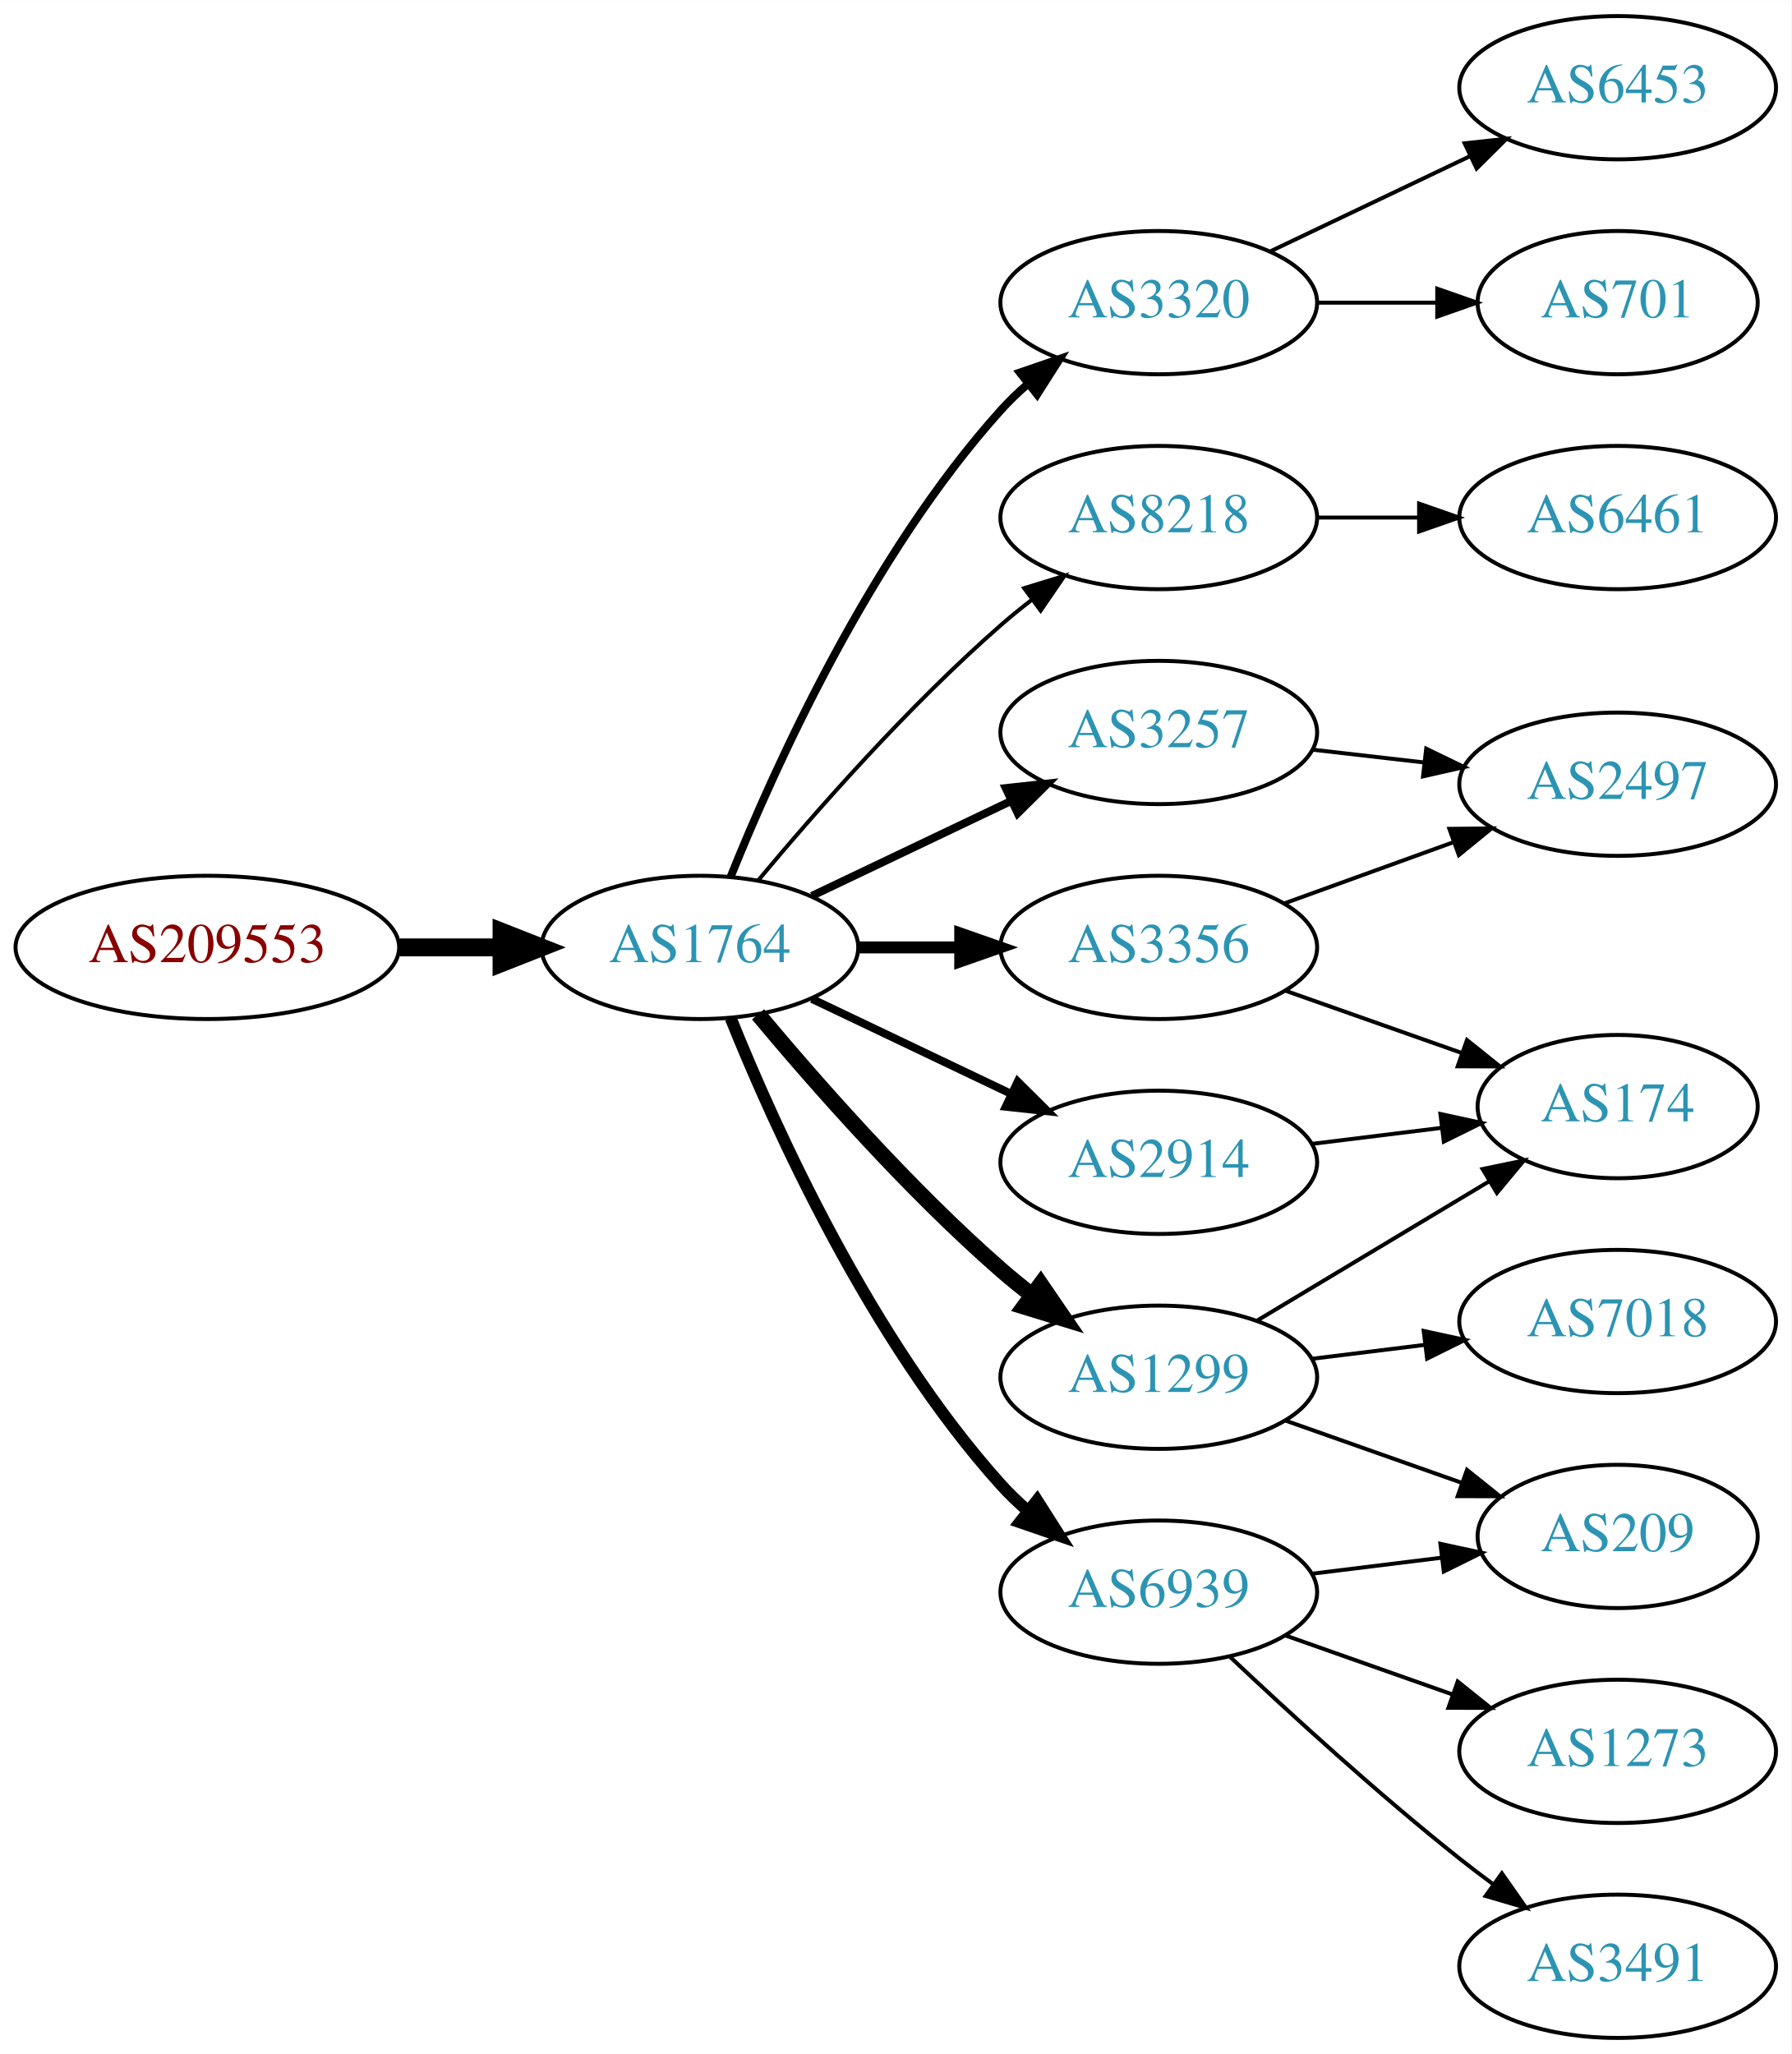
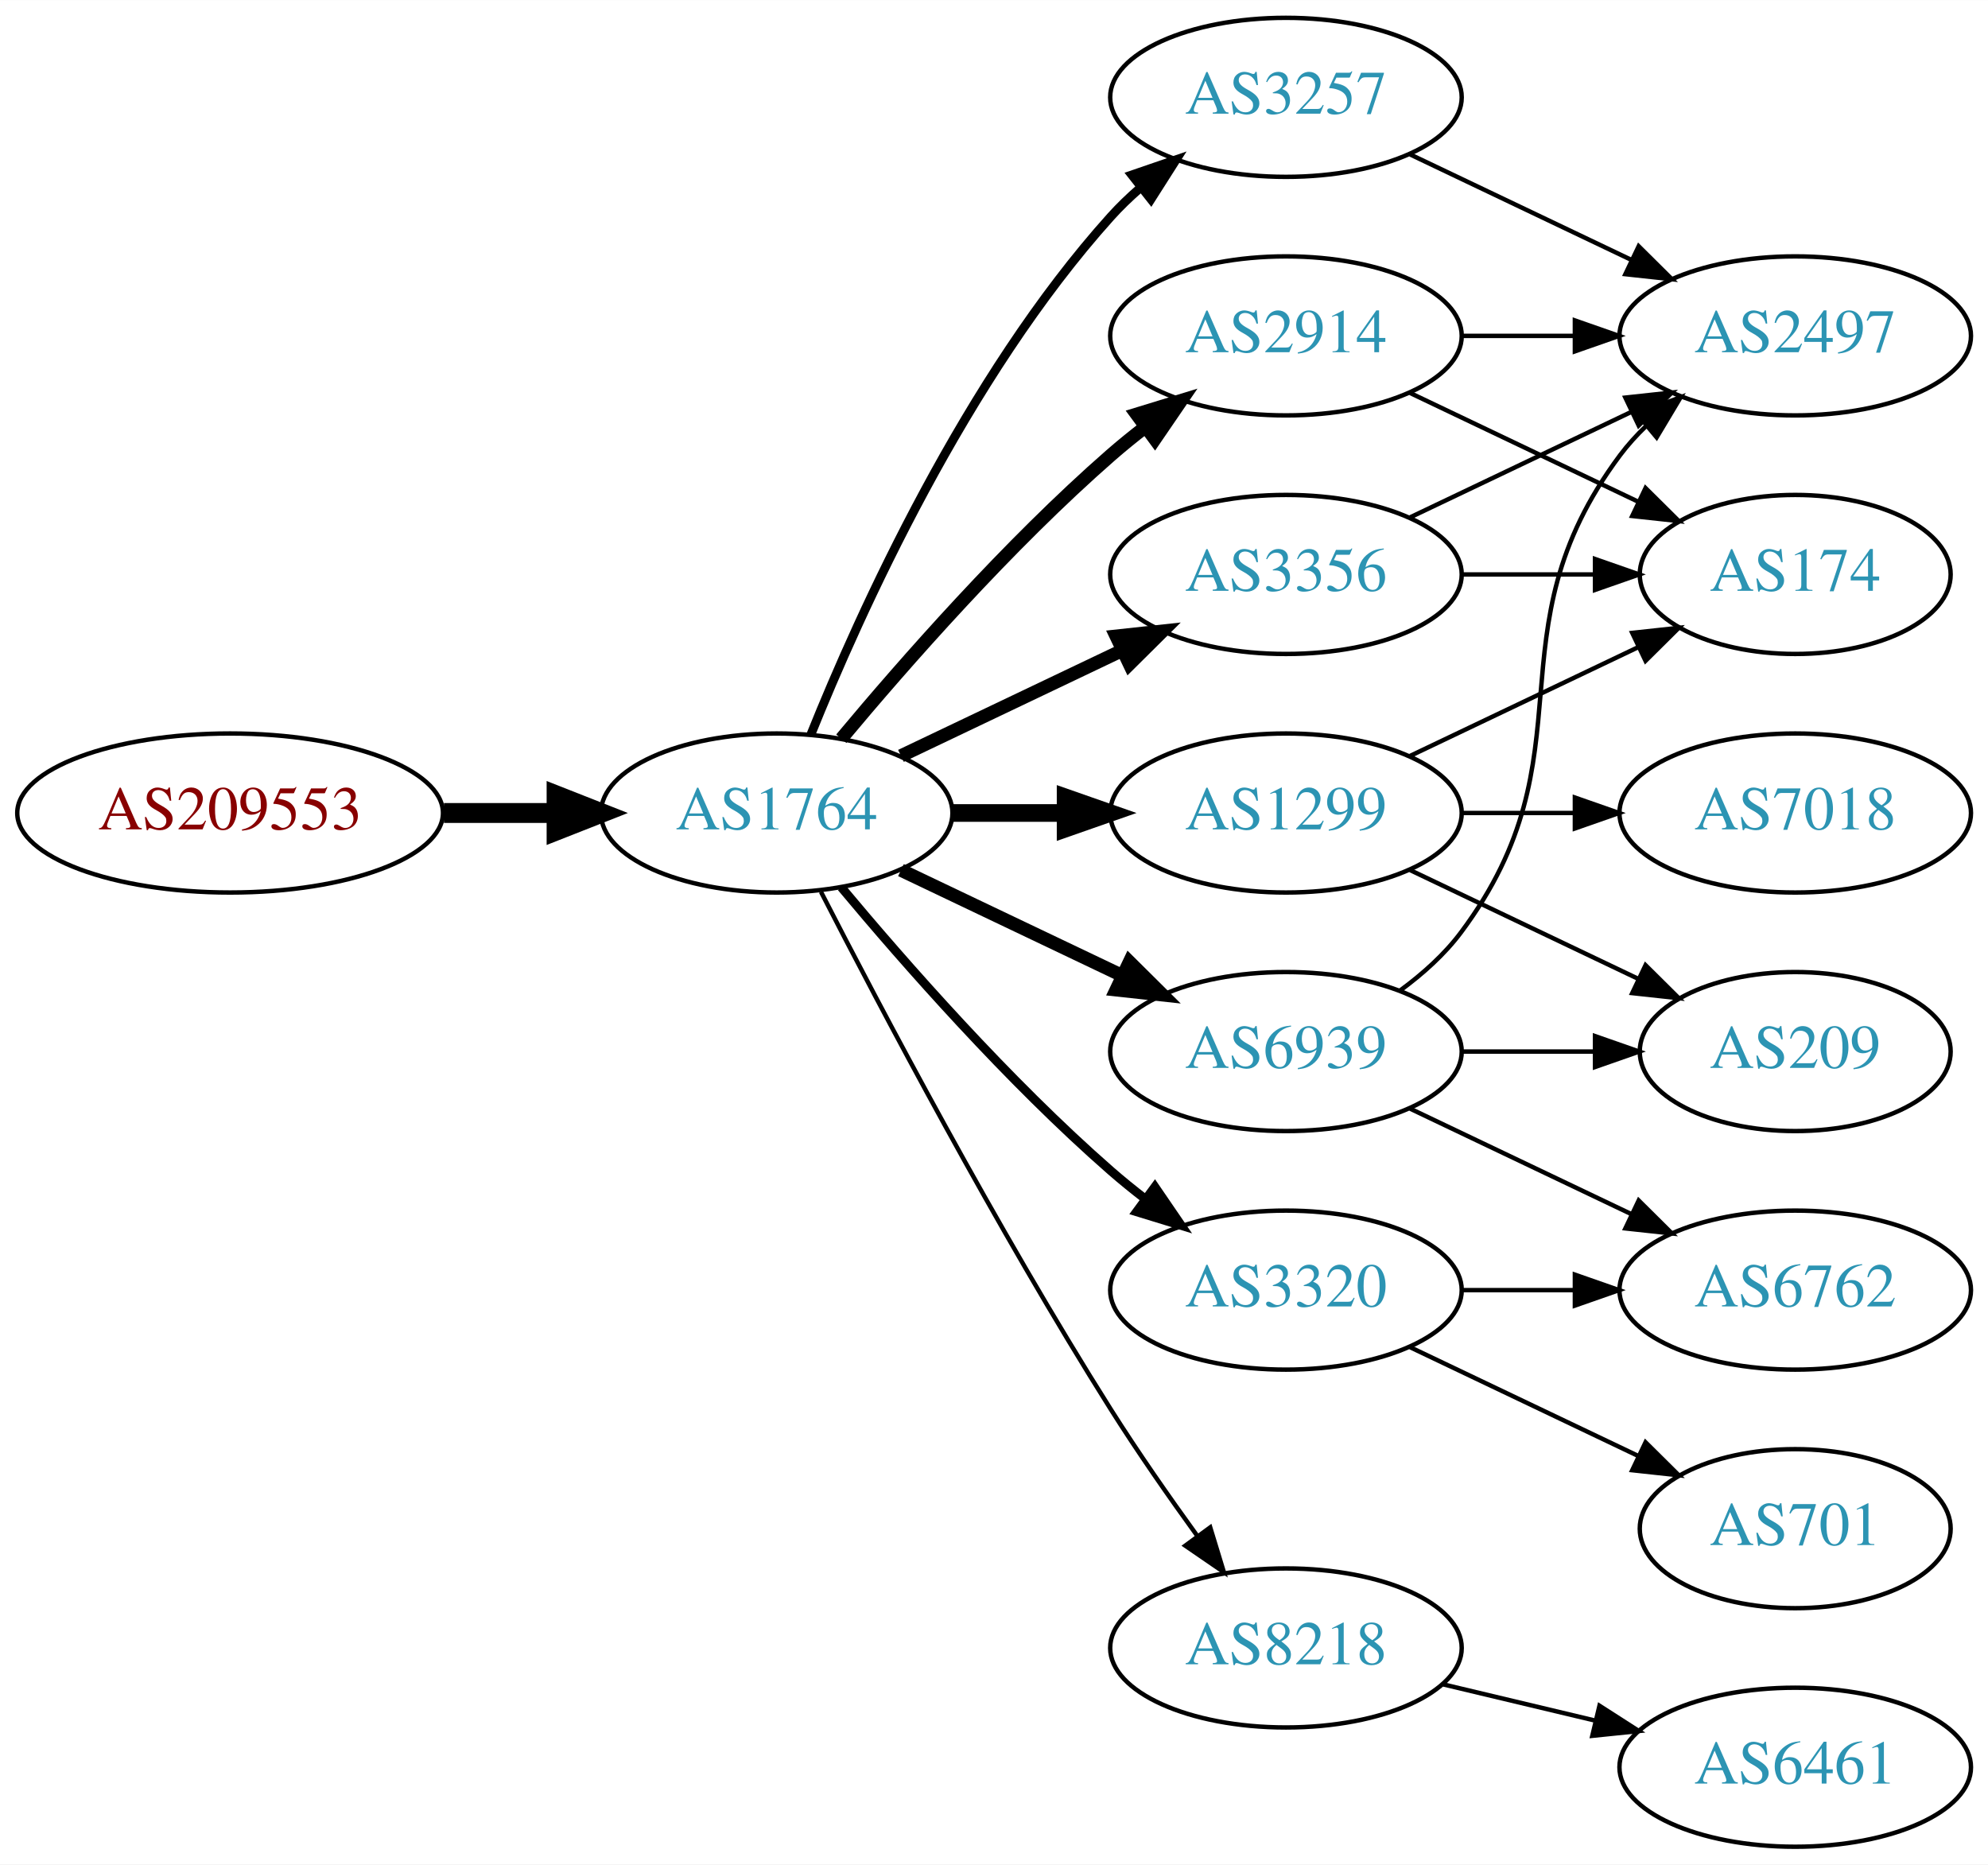
- <svg xmlns="http://www.w3.org/2000/svg" xmlns:xlink="http://www.w3.org/1999/xlink" width="450pt" height="516pt" viewBox="0.00 0.00 450.07 516.00">
-   <g id="graph0" class="graph" transform="scale(1 1) rotate(0) translate(4 512)">
-     <polygon fill="white" stroke="none" points="-4,4 -4,-512 446.07,-512 446.07,4 -4,4" />
+ <svg xmlns="http://www.w3.org/2000/svg" xmlns:xlink="http://www.w3.org/1999/xlink" width="450pt" height="422pt" viewBox="0.00 0.00 450.07 422.00">
+   <g id="graph0" class="graph" transform="scale(1 1) rotate(0) translate(4 418)">
+     <polygon fill="white" stroke="none" points="-4,4 -4,-418 446.07,-418 446.07,4 -4,4" />
    <g id="node1" class="node">
      <g id="a_node1">
        <a xlink:href="/asn/209553" xlink:title="AS209553 ~ JAGGAER Austria GmbH [AT]">
-           <ellipse fill="#ffffff" stroke="black" cx="48.096" cy="-274" rx="48.192" ry="18" />
-           <text text-anchor="middle" x="48.096" y="-270.3" font-family="Times,serif" font-size="14.00" fill="#880000">AS209553</text>
+           <ellipse fill="#ffffff" stroke="black" cx="48.096" cy="-234" rx="48.192" ry="18" />
+           <text text-anchor="middle" x="48.096" y="-230.3" font-family="Times,serif" font-size="14.00" fill="#880000">AS209553</text>
        </a>
      </g>
    </g>
    <g id="node2" class="node">
      <g id="a_node2">
        <a xlink:href="/asn/1764" xlink:title="AS1764 ~ NEXTLAYER-AS [AT]">
-           <ellipse fill="#ffffff" stroke="black" cx="171.838" cy="-274" rx="39.794" ry="18" />
-           <text text-anchor="middle" x="171.838" y="-270.3" font-family="Times,serif" font-size="14.00" fill="#2c94b3">AS1764</text>
+           <ellipse fill="#ffffff" stroke="black" cx="171.838" cy="-234" rx="39.794" ry="18" />
+           <text text-anchor="middle" x="171.838" y="-230.3" font-family="Times,serif" font-size="14.00" fill="#2c94b3">AS1764</text>
        </a>
      </g>
    </g>
    <g id="edge1" class="edge">
-       <path fill="none" stroke="black" stroke-width="4.5" d="M96.513,-274C104.867,-274 113.577,-274 121.969,-274" />
-       <polygon fill="black" stroke="black" stroke-width="4.5" points="122.004,-277.938 132.004,-274 122.004,-270.063 122.004,-277.938" />
+       <path fill="none" stroke="black" stroke-width="4.5" d="M96.513,-234C104.867,-234 113.577,-234 121.969,-234" />
+       <polygon fill="black" stroke="black" stroke-width="4.5" points="122.004,-237.938 132.004,-234 122.004,-230.063 122.004,-237.938" />
    </g>
    <g id="node3" class="node">
      <g id="a_node3">
-         <a xlink:href="/asn/3320" xlink:title="AS3320 ~ DTAG [DE]">
-           <ellipse fill="#ffffff" stroke="black" cx="287.131" cy="-436" rx="39.794" ry="18" />
-           <text text-anchor="middle" x="287.131" y="-432.3" font-family="Times,serif" font-size="14.00" fill="#2c94b3">AS3320</text>
+         <a xlink:href="/asn/6939" xlink:title="AS6939 ~ Hurricane Electric LLC [US]">
+           <ellipse fill="#ffffff" stroke="black" cx="287.131" cy="-180" rx="39.794" ry="18" />
+           <text text-anchor="middle" x="287.131" y="-176.3" font-family="Times,serif" font-size="14.00" fill="#2c94b3">AS6939</text>
        </a>
      </g>
    </g>
    <g id="edge2" class="edge">
-       <path fill="none" stroke="black" stroke-width="2" d="M179.586,-291.787C190.637,-319.243 214.69,-372.578 247.484,-409 249.487,-411.224 251.706,-413.363 254.038,-415.397" />
-       <polygon fill="black" stroke="black" stroke-width="2" points="252.236,-418.433 262.257,-421.873 256.569,-412.935 252.236,-418.433" />
+       <path fill="none" stroke="black" stroke-width="3" d="M199.974,-221.066C214.968,-213.919 233.789,-204.948 250.013,-197.215" />
+       <polygon fill="black" stroke="black" stroke-width="3" points="251.695,-200.291 259.216,-192.829 248.683,-193.972 251.695,-200.291" />
    </g>
    <g id="node4" class="node">
      <g id="a_node4">
-         <a xlink:href="/asn/3257" xlink:title="AS3257 ~ GTT [DE]">
-           <ellipse fill="#ffffff" stroke="black" cx="287.131" cy="-328" rx="39.794" ry="18" />
-           <text text-anchor="middle" x="287.131" y="-324.3" font-family="Times,serif" font-size="14.00" fill="#2c94b3">AS3257</text>
+         <a xlink:href="/asn/1299" xlink:title="AS1299 ~ Telia Carrier [EU]">
+           <ellipse fill="#ffffff" stroke="black" cx="287.131" cy="-234" rx="39.794" ry="18" />
+           <text text-anchor="middle" x="287.131" y="-230.3" font-family="Times,serif" font-size="14.00" fill="#2c94b3">AS1299</text>
        </a>
      </g>
    </g>
    <g id="edge3" class="edge">
-       <path fill="none" stroke="black" stroke-width="2" d="M199.974,-286.934C214.968,-294.081 233.789,-303.052 250.013,-310.785" />
-       <polygon fill="black" stroke="black" stroke-width="2" points="248.683,-314.028 259.216,-315.171 251.695,-307.709 248.683,-314.028" />
+       <path fill="none" stroke="black" stroke-width="4" d="M211.51,-234C219.713,-234 228.477,-234 237.009,-234" />
+       <polygon fill="black" stroke="black" stroke-width="4" points="237.248,-237.5 247.248,-234 237.248,-230.5 237.248,-237.5" />
    </g>
    <g id="node5" class="node">
      <g id="a_node5">
-         <a xlink:href="/asn/8218" xlink:title="AS8218 ~ legacy Neotelecoms [FR]">
-           <ellipse fill="#ffffff" stroke="black" cx="287.131" cy="-382" rx="39.794" ry="18" />
-           <text text-anchor="middle" x="287.131" y="-378.3" font-family="Times,serif" font-size="14.00" fill="#2c94b3">AS8218</text>
+         <a xlink:href="/asn/3320" xlink:title="AS3320 ~ DTAG [DE]">
+           <ellipse fill="#ffffff" stroke="black" cx="287.131" cy="-126" rx="39.794" ry="18" />
+           <text text-anchor="middle" x="287.131" y="-122.3" font-family="Times,serif" font-size="14.00" fill="#2c94b3">AS3320</text>
        </a>
      </g>
    </g>
    <g id="edge4" class="edge">
-       <path fill="none" stroke="black" d="M186.468,-290.817C200.751,-307.929 224.297,-334.745 247.484,-355 249.95,-357.154 252.589,-359.294 255.286,-361.372" />
-       <polygon fill="black" stroke="black" points="253.311,-364.264 263.44,-367.37 257.459,-358.625 253.311,-364.264" />
+       <path fill="none" stroke="black" stroke-width="2" d="M186.468,-217.183C200.751,-200.071 224.297,-173.255 247.484,-153 249.95,-150.846 252.589,-148.706 255.286,-146.628" />
+       <polygon fill="black" stroke="black" stroke-width="2" points="257.459,-149.375 263.44,-140.63 253.311,-143.736 257.459,-149.375" />
    </g>
    <g id="node6" class="node">
      <g id="a_node6">
-         <a xlink:href="/asn/1299" xlink:title="AS1299 ~ Telia Carrier [EU]">
-           <ellipse fill="#ffffff" stroke="black" cx="287.131" cy="-166" rx="39.794" ry="18" />
-           <text text-anchor="middle" x="287.131" y="-162.3" font-family="Times,serif" font-size="14.00" fill="#2c94b3">AS1299</text>
+         <a xlink:href="/asn/2914" xlink:title="AS2914 ~ NTT America, Inc. [US]">
+           <ellipse fill="#ffffff" stroke="black" cx="287.131" cy="-342" rx="39.794" ry="18" />
+           <text text-anchor="middle" x="287.131" y="-338.3" font-family="Times,serif" font-size="14.00" fill="#2c94b3">AS2914</text>
        </a>
      </g>
    </g>
    <g id="edge5" class="edge">
-       <path fill="none" stroke="black" stroke-width="4" d="M186.468,-257.183C200.751,-240.071 224.297,-213.255 247.484,-193 249.95,-190.846 252.589,-188.706 255.286,-186.628" />
-       <polygon fill="black" stroke="black" stroke-width="4" points="257.459,-189.375 263.44,-180.63 253.311,-183.736 257.459,-189.375" />
+       <path fill="none" stroke="black" stroke-width="3" d="M186.468,-250.817C200.751,-267.929 224.297,-294.745 247.484,-315 249.95,-317.154 252.589,-319.294 255.286,-321.372" />
+       <polygon fill="black" stroke="black" stroke-width="3" points="253.311,-324.264 263.44,-327.37 257.459,-318.625 253.311,-324.264" />
    </g>
    <g id="node7" class="node">
      <g id="a_node7">
-         <a xlink:href="/asn/6939" xlink:title="AS6939 ~ Hurricane Electric LLC [US]">
-           <ellipse fill="#ffffff" stroke="black" cx="287.131" cy="-112" rx="39.794" ry="18" />
-           <text text-anchor="middle" x="287.131" y="-108.3" font-family="Times,serif" font-size="14.00" fill="#2c94b3">AS6939</text>
+         <a xlink:href="/asn/3257" xlink:title="AS3257 ~ GTT [DE]">
+           <ellipse fill="#ffffff" stroke="black" cx="287.131" cy="-396" rx="39.794" ry="18" />
+           <text text-anchor="middle" x="287.131" y="-392.3" font-family="Times,serif" font-size="14.00" fill="#2c94b3">AS3257</text>
        </a>
      </g>
    </g>
    <g id="edge6" class="edge">
-       <path fill="none" stroke="black" stroke-width="3" d="M179.586,-256.213C190.637,-228.757 214.69,-175.422 247.484,-139 249.487,-136.776 251.706,-134.637 254.038,-132.603" />
-       <polygon fill="black" stroke="black" stroke-width="3" points="256.569,-135.065 262.257,-126.127 252.236,-129.567 256.569,-135.065" />
+       <path fill="none" stroke="black" stroke-width="2" d="M179.586,-251.787C190.637,-279.243 214.69,-332.578 247.484,-369 249.487,-371.224 251.706,-373.363 254.038,-375.397" />
+       <polygon fill="black" stroke="black" stroke-width="2" points="252.236,-378.433 262.257,-381.873 256.569,-372.935 252.236,-378.433" />
    </g>
    <g id="node8" class="node">
      <g id="a_node8">
        <a xlink:href="/asn/3356" xlink:title="AS3356 ~ Level 3 Parent, LLC [US]">
-           <ellipse fill="#ffffff" stroke="black" cx="287.131" cy="-274" rx="39.794" ry="18" />
-           <text text-anchor="middle" x="287.131" y="-270.3" font-family="Times,serif" font-size="14.00" fill="#2c94b3">AS3356</text>
+           <ellipse fill="#ffffff" stroke="black" cx="287.131" cy="-288" rx="39.794" ry="18" />
+           <text text-anchor="middle" x="287.131" y="-284.3" font-family="Times,serif" font-size="14.00" fill="#2c94b3">AS3356</text>
        </a>
      </g>
    </g>
    <g id="edge7" class="edge">
-       <path fill="none" stroke="black" stroke-width="3" d="M211.51,-274C219.713,-274 228.477,-274 237.009,-274" />
-       <polygon fill="black" stroke="black" stroke-width="3" points="237.248,-277.5 247.248,-274 237.248,-270.5 237.248,-277.5" />
+       <path fill="none" stroke="black" stroke-width="3" d="M199.974,-246.934C214.968,-254.081 233.789,-263.052 250.013,-270.785" />
+       <polygon fill="black" stroke="black" stroke-width="3" points="248.683,-274.028 259.216,-275.171 251.695,-267.709 248.683,-274.028" />
    </g>
    <g id="node9" class="node">
      <g id="a_node9">
-         <a xlink:href="/asn/2914" xlink:title="AS2914 ~ NTT America, Inc. [US]">
-           <ellipse fill="#ffffff" stroke="black" cx="287.131" cy="-220" rx="39.794" ry="18" />
-           <text text-anchor="middle" x="287.131" y="-216.3" font-family="Times,serif" font-size="14.00" fill="#2c94b3">AS2914</text>
+         <a xlink:href="/asn/8218" xlink:title="AS8218 ~ legacy Neotelecoms [FR]">
+           <ellipse fill="#ffffff" stroke="black" cx="287.131" cy="-45" rx="39.794" ry="18" />
+           <text text-anchor="middle" x="287.131" y="-41.3" font-family="Times,serif" font-size="14.00" fill="#2c94b3">AS8218</text>
        </a>
      </g>
    </g>
    <g id="edge8" class="edge">
-       <path fill="none" stroke="black" stroke-width="2" d="M199.974,-261.066C214.968,-253.919 233.789,-244.948 250.013,-237.215" />
-       <polygon fill="black" stroke="black" stroke-width="2" points="251.695,-240.291 259.216,-232.829 248.683,-233.972 251.695,-240.291" />
+       <path fill="none" stroke="black" d="M181.864,-216.148C195.3,-189.945 221.75,-139.763 247.484,-99 253.547,-89.396 260.667,-79.187 267.133,-70.261" />
+       <polygon fill="black" stroke="black" points="269.984,-72.291 273.075,-62.157 264.339,-68.152 269.984,-72.291" />
    </g>
    <g id="node10" class="node">
      <g id="a_node10">
-         <a xlink:href="/asn/701" xlink:title="AS701 ~ UUNET [US]">
-           <ellipse fill="#ffffff" stroke="black" cx="402.424" cy="-436" rx="35.194" ry="18" />
-           <text text-anchor="middle" x="402.424" y="-432.3" font-family="Times,serif" font-size="14.00" fill="#2c94b3">AS701</text>
+         <a xlink:href="/asn/2497" xlink:title="AS2497 ~ Internet Initiative Japan Inc. [JP]">
+           <ellipse fill="#ffffff" stroke="black" cx="402.424" cy="-342" rx="39.794" ry="18" />
+           <text text-anchor="middle" x="402.424" y="-338.3" font-family="Times,serif" font-size="14.00" fill="#2c94b3">AS2497</text>
        </a>
      </g>
    </g>
    <g id="edge9" class="edge">
-       <path fill="none" stroke="black" d="M326.803,-436C336.508,-436 346.999,-436 356.962,-436" />
-       <polygon fill="black" stroke="black" points="357.098,-439.5 367.098,-436 357.098,-432.5 357.098,-439.5" />
+       <path fill="none" stroke="black" d="M313.062,-193.882C318.138,-197.611 323.056,-202.016 326.777,-207 357.049,-247.542 332.506,-274.458 362.777,-315 364.522,-317.336 366.529,-319.545 368.693,-321.617" />
+       <polygon fill="black" stroke="black" points="366.57,-324.405 376.493,-328.118 371.052,-319.027 366.57,-324.405" />
    </g>
    <g id="node11" class="node">
      <g id="a_node11">
-         <a xlink:href="/asn/6453" xlink:title="AS6453 ~ TATA COMMUNICATIONS (AMERICA) INC [US]">
-           <ellipse fill="#ffffff" stroke="black" cx="402.424" cy="-490" rx="39.794" ry="18" />
-           <text text-anchor="middle" x="402.424" y="-486.3" font-family="Times,serif" font-size="14.00" fill="#2c94b3">AS6453</text>
+         <a xlink:href="/asn/6762" xlink:title="AS6762 ~ TELECOM ITALIA SPARKLE S.p.A. [IT]">
+           <ellipse fill="#ffffff" stroke="black" cx="402.424" cy="-126" rx="39.794" ry="18" />
+           <text text-anchor="middle" x="402.424" y="-122.3" font-family="Times,serif" font-size="14.00" fill="#2c94b3">AS6762</text>
        </a>
      </g>
    </g>
    <g id="edge10" class="edge">
-       <path fill="none" stroke="black" d="M315.267,-448.934C330.261,-456.081 349.082,-465.052 365.306,-472.785" />
-       <polygon fill="black" stroke="black" points="363.976,-476.028 374.509,-477.171 366.988,-469.709 363.976,-476.028" />
-     </g>
-     <g id="node18" class="node">
-       <g id="a_node18">
-         <a xlink:href="/asn/2497" xlink:title="AS2497 ~ Internet Initiative Japan Inc. [JP]">
-           <ellipse fill="#ffffff" stroke="black" cx="402.424" cy="-315" rx="39.794" ry="18" />
-           <text text-anchor="middle" x="402.424" y="-311.3" font-family="Times,serif" font-size="14.00" fill="#2c94b3">AS2497</text>
-         </a>
-       </g>
-     </g>
-     <g id="edge18" class="edge">
-       <path fill="none" stroke="black" d="M325.856,-323.671C334.837,-322.641 344.536,-321.528 353.893,-320.454" />
-       <polygon fill="black" stroke="black" points="354.328,-323.927 363.864,-319.31 353.53,-316.973 354.328,-323.927" />
+       <path fill="none" stroke="black" d="M315.267,-167.066C330.261,-159.919 349.082,-150.948 365.306,-143.215" />
+       <polygon fill="black" stroke="black" points="366.988,-146.291 374.509,-138.829 363.976,-139.972 366.988,-146.291" />
    </g>
    <g id="node12" class="node">
      <g id="a_node12">
-         <a xlink:href="/asn/6461" xlink:title="AS6461 ~ Zayo Bandwidth [US]">
-           <ellipse fill="#ffffff" stroke="black" cx="402.424" cy="-382" rx="39.794" ry="18" />
-           <text text-anchor="middle" x="402.424" y="-378.3" font-family="Times,serif" font-size="14.00" fill="#2c94b3">AS6461</text>
+         <a xlink:href="/asn/209" xlink:title="AS209 ~ CenturyLink Communications, LLC [US]">
+           <ellipse fill="#ffffff" stroke="black" cx="402.424" cy="-180" rx="35.194" ry="18" />
+           <text text-anchor="middle" x="402.424" y="-176.3" font-family="Times,serif" font-size="14.00" fill="#2c94b3">AS209</text>
        </a>
      </g>
    </g>
    <g id="edge11" class="edge">
-       <path fill="none" stroke="black" d="M326.803,-382C335.006,-382 343.77,-382 352.302,-382" />
-       <polygon fill="black" stroke="black" points="352.541,-385.5 362.541,-382 352.541,-378.5 352.541,-385.5" />
+       <path fill="none" stroke="black" d="M326.803,-180C336.508,-180 346.999,-180 356.962,-180" />
+       <polygon fill="black" stroke="black" points="357.098,-183.5 367.098,-180 357.098,-176.5 357.098,-183.5" />
+     </g>
+     <g id="edge14" class="edge">
+       <path fill="none" stroke="black" d="M315.267,-221.066C330.699,-213.71 350.185,-204.423 366.72,-196.541" />
+       <polygon fill="black" stroke="black" points="368.54,-199.551 376.062,-192.089 365.529,-193.232 368.54,-199.551" />
    </g>
    <g id="node13" class="node">
      <g id="a_node13">
-         <a xlink:href="/asn/209" xlink:title="AS209 ~ CenturyLink Communications, LLC [US]">
-           <ellipse fill="#ffffff" stroke="black" cx="402.424" cy="-126" rx="35.194" ry="18" />
-           <text text-anchor="middle" x="402.424" y="-122.3" font-family="Times,serif" font-size="14.00" fill="#2c94b3">AS209</text>
+         <a xlink:href="/asn/7018" xlink:title="AS7018 ~ AT&amp;T Services, Inc. [US]">
+           <ellipse fill="#ffffff" stroke="black" cx="402.424" cy="-234" rx="39.794" ry="18" />
+           <text text-anchor="middle" x="402.424" y="-230.3" font-family="Times,serif" font-size="14.00" fill="#2c94b3">AS7018</text>
        </a>
      </g>
    </g>
    <g id="edge12" class="edge">
-       <path fill="none" stroke="black" d="M319.089,-155.07C332.716,-150.258 348.86,-144.559 363.226,-139.486" />
-       <polygon fill="black" stroke="black" points="364.571,-142.723 372.835,-136.094 362.24,-136.123 364.571,-142.723" />
+       <path fill="none" stroke="black" d="M326.803,-234C335.006,-234 343.77,-234 352.302,-234" />
+       <polygon fill="black" stroke="black" points="352.541,-237.5 362.541,-234 352.541,-230.5 352.541,-237.5" />
    </g>
    <g id="node14" class="node">
      <g id="a_node14">
-         <a xlink:href="/asn/7018" xlink:title="AS7018 ~ AT&amp;T Services, Inc. [US]">
-           <ellipse fill="#ffffff" stroke="black" cx="402.424" cy="-180" rx="39.794" ry="18" />
-           <text text-anchor="middle" x="402.424" y="-176.3" font-family="Times,serif" font-size="14.00" fill="#2c94b3">AS7018</text>
+         <a xlink:href="/asn/174" xlink:title="AS174 ~ Cogent Communications [US]">
+           <ellipse fill="#ffffff" stroke="black" cx="402.424" cy="-288" rx="35.194" ry="18" />
+           <text text-anchor="middle" x="402.424" y="-284.3" font-family="Times,serif" font-size="14.00" fill="#2c94b3">AS174</text>
        </a>
      </g>
    </g>
    <g id="edge13" class="edge">
-       <path fill="none" stroke="black" d="M325.541,-170.623C334.629,-171.746 344.466,-172.962 353.951,-174.134" />
-       <polygon fill="black" stroke="black" points="353.699,-177.629 364.053,-175.382 354.558,-170.682 353.699,-177.629" />
+       <path fill="none" stroke="black" d="M315.267,-246.934C330.699,-254.29 350.185,-263.577 366.72,-271.459" />
+       <polygon fill="black" stroke="black" points="365.529,-274.768 376.062,-275.911 368.54,-268.449 365.529,-274.768" />
+     </g>
+     <g id="edge16" class="edge">
+       <path fill="none" stroke="black" d="M326.803,-126C335.006,-126 343.77,-126 352.302,-126" />
+       <polygon fill="black" stroke="black" points="352.541,-129.5 362.541,-126 352.541,-122.5 352.541,-129.5" />
    </g>
    <g id="node15" class="node">
      <g id="a_node15">
-         <a xlink:href="/asn/174" xlink:title="AS174 ~ Cogent Communications [US]">
-           <ellipse fill="#ffffff" stroke="black" cx="402.424" cy="-234" rx="35.194" ry="18" />
-           <text text-anchor="middle" x="402.424" y="-230.3" font-family="Times,serif" font-size="14.00" fill="#2c94b3">AS174</text>
-         </a>
-       </g>
-     </g>
-     <g id="edge14" class="edge">
-       <path fill="none" stroke="black" d="M311.881,-180.255C328.832,-190.429 351.798,-204.214 370.227,-215.275" />
-       <polygon fill="black" stroke="black" points="368.488,-218.313 378.863,-220.459 372.09,-212.311 368.488,-218.313" />
+         <a xlink:href="/asn/701" xlink:title="AS701 ~ UUNET [US]">
+           <ellipse fill="#ffffff" stroke="black" cx="402.424" cy="-72" rx="35.194" ry="18" />
+           <text text-anchor="middle" x="402.424" y="-68.3" font-family="Times,serif" font-size="14.00" fill="#2c94b3">AS701</text>
+         </a>
+       </g>
    </g>
    <g id="edge15" class="edge">
-       <path fill="none" stroke="black" d="M325.541,-116.623C335.994,-117.915 347.438,-119.329 358.196,-120.658" />
-       <polygon fill="black" stroke="black" points="357.893,-124.147 368.247,-121.9 358.751,-117.2 357.893,-124.147" />
+       <path fill="none" stroke="black" d="M315.267,-113.066C330.699,-105.71 350.185,-96.423 366.72,-88.541" />
+       <polygon fill="black" stroke="black" points="368.54,-91.551 376.062,-84.089 365.529,-85.232 368.54,-91.551" />
+     </g>
+     <g id="edge17" class="edge">
+       <path fill="none" stroke="black" d="M326.803,-342C335.006,-342 343.77,-342 352.302,-342" />
+       <polygon fill="black" stroke="black" points="352.541,-345.5 362.541,-342 352.541,-338.5 352.541,-345.5" />
+     </g>
+     <g id="edge18" class="edge">
+       <path fill="none" stroke="black" d="M315.267,-329.066C330.699,-321.71 350.185,-312.423 366.72,-304.541" />
+       <polygon fill="black" stroke="black" points="368.54,-307.551 376.062,-300.089 365.529,-301.232 368.54,-307.551" />
+     </g>
+     <g id="edge19" class="edge">
+       <path fill="none" stroke="black" d="M315.267,-383.066C330.261,-375.919 349.082,-366.948 365.306,-359.215" />
+       <polygon fill="black" stroke="black" points="366.988,-362.291 374.509,-354.829 363.976,-355.972 366.988,-362.291" />
+     </g>
+     <g id="edge20" class="edge">
+       <path fill="none" stroke="black" d="M315.267,-300.934C330.261,-308.081 349.082,-317.052 365.306,-324.785" />
+       <polygon fill="black" stroke="black" points="363.976,-328.028 374.509,-329.171 366.988,-321.709 363.976,-328.028" />
+     </g>
+     <g id="edge21" class="edge">
+       <path fill="none" stroke="black" d="M326.803,-288C336.508,-288 346.999,-288 356.962,-288" />
+       <polygon fill="black" stroke="black" points="357.098,-291.5 367.098,-288 357.098,-284.5 357.098,-291.5" />
    </g>
    <g id="node16" class="node">
      <g id="a_node16">
-         <a xlink:href="/asn/3491" xlink:title="AS3491 ~ PCCW Global, Inc. [US]">
+         <a xlink:href="/asn/6461" xlink:title="AS6461 ~ Zayo Bandwidth [US]">
          <ellipse fill="#ffffff" stroke="black" cx="402.424" cy="-18" rx="39.794" ry="18" />
-           <text text-anchor="middle" x="402.424" y="-14.3" font-family="Times,serif" font-size="14.00" fill="#2c94b3">AS3491</text>
-         </a>
-       </g>
-     </g>
-     <g id="edge16" class="edge">
-       <path fill="none" stroke="black" d="M305.106,-95.68C319.908,-81.716 342.177,-61.342 362.777,-45 365.489,-42.849 368.358,-40.672 371.26,-38.537" />
-       <polygon fill="black" stroke="black" points="373.335,-41.356 379.42,-32.683 369.254,-35.669 373.335,-41.356" />
-     </g>
-     <g id="node17" class="node">
-       <g id="a_node17">
-         <a xlink:href="/asn/1273" xlink:title="AS1273 ~ Vodafone Group PLC [EU]">
-           <ellipse fill="#ffffff" stroke="black" cx="402.424" cy="-72" rx="39.794" ry="18" />
-           <text text-anchor="middle" x="402.424" y="-68.3" font-family="Times,serif" font-size="14.00" fill="#2c94b3">AS1273</text>
-         </a>
-       </g>
-     </g>
-     <g id="edge17" class="edge">
-       <path fill="none" stroke="black" d="M319.089,-101.07C331.952,-96.528 347.058,-91.195 360.795,-86.345" />
-       <polygon fill="black" stroke="black" points="362.239,-89.547 370.504,-82.917 359.909,-82.946 362.239,-89.547" />
-     </g>
-     <g id="edge20" class="edge">
-       <path fill="none" stroke="black" d="M319.089,-263.07C332.716,-258.258 348.86,-252.559 363.226,-247.486" />
-       <polygon fill="black" stroke="black" points="364.571,-250.723 372.835,-244.094 362.24,-244.123 364.571,-250.723" />
-     </g>
-     <g id="edge19" class="edge">
-       <path fill="none" stroke="black" d="M318.79,-285.095C331.762,-289.79 347.055,-295.324 360.936,-300.348" />
-       <polygon fill="black" stroke="black" points="360.146,-303.784 370.741,-303.896 362.529,-297.202 360.146,-303.784" />
-     </g>
-     <g id="edge21" class="edge">
-       <path fill="none" stroke="black" d="M325.541,-224.623C335.994,-225.915 347.438,-227.329 358.196,-228.658" />
-       <polygon fill="black" stroke="black" points="357.893,-232.147 368.247,-229.9 358.751,-225.2 357.893,-232.147" />
+           <text text-anchor="middle" x="402.424" y="-14.3" font-family="Times,serif" font-size="14.00" fill="#2c94b3">AS6461</text>
+         </a>
+       </g>
+     </g>
+     <g id="edge22" class="edge">
+       <path fill="none" stroke="black" d="M322.738,-36.752C333.609,-34.162 345.764,-31.265 357.206,-28.538" />
+       <polygon fill="black" stroke="black" points="358.112,-31.92 367.029,-26.197 356.49,-25.111 358.112,-31.92" />
    </g>
  </g>
</svg>
